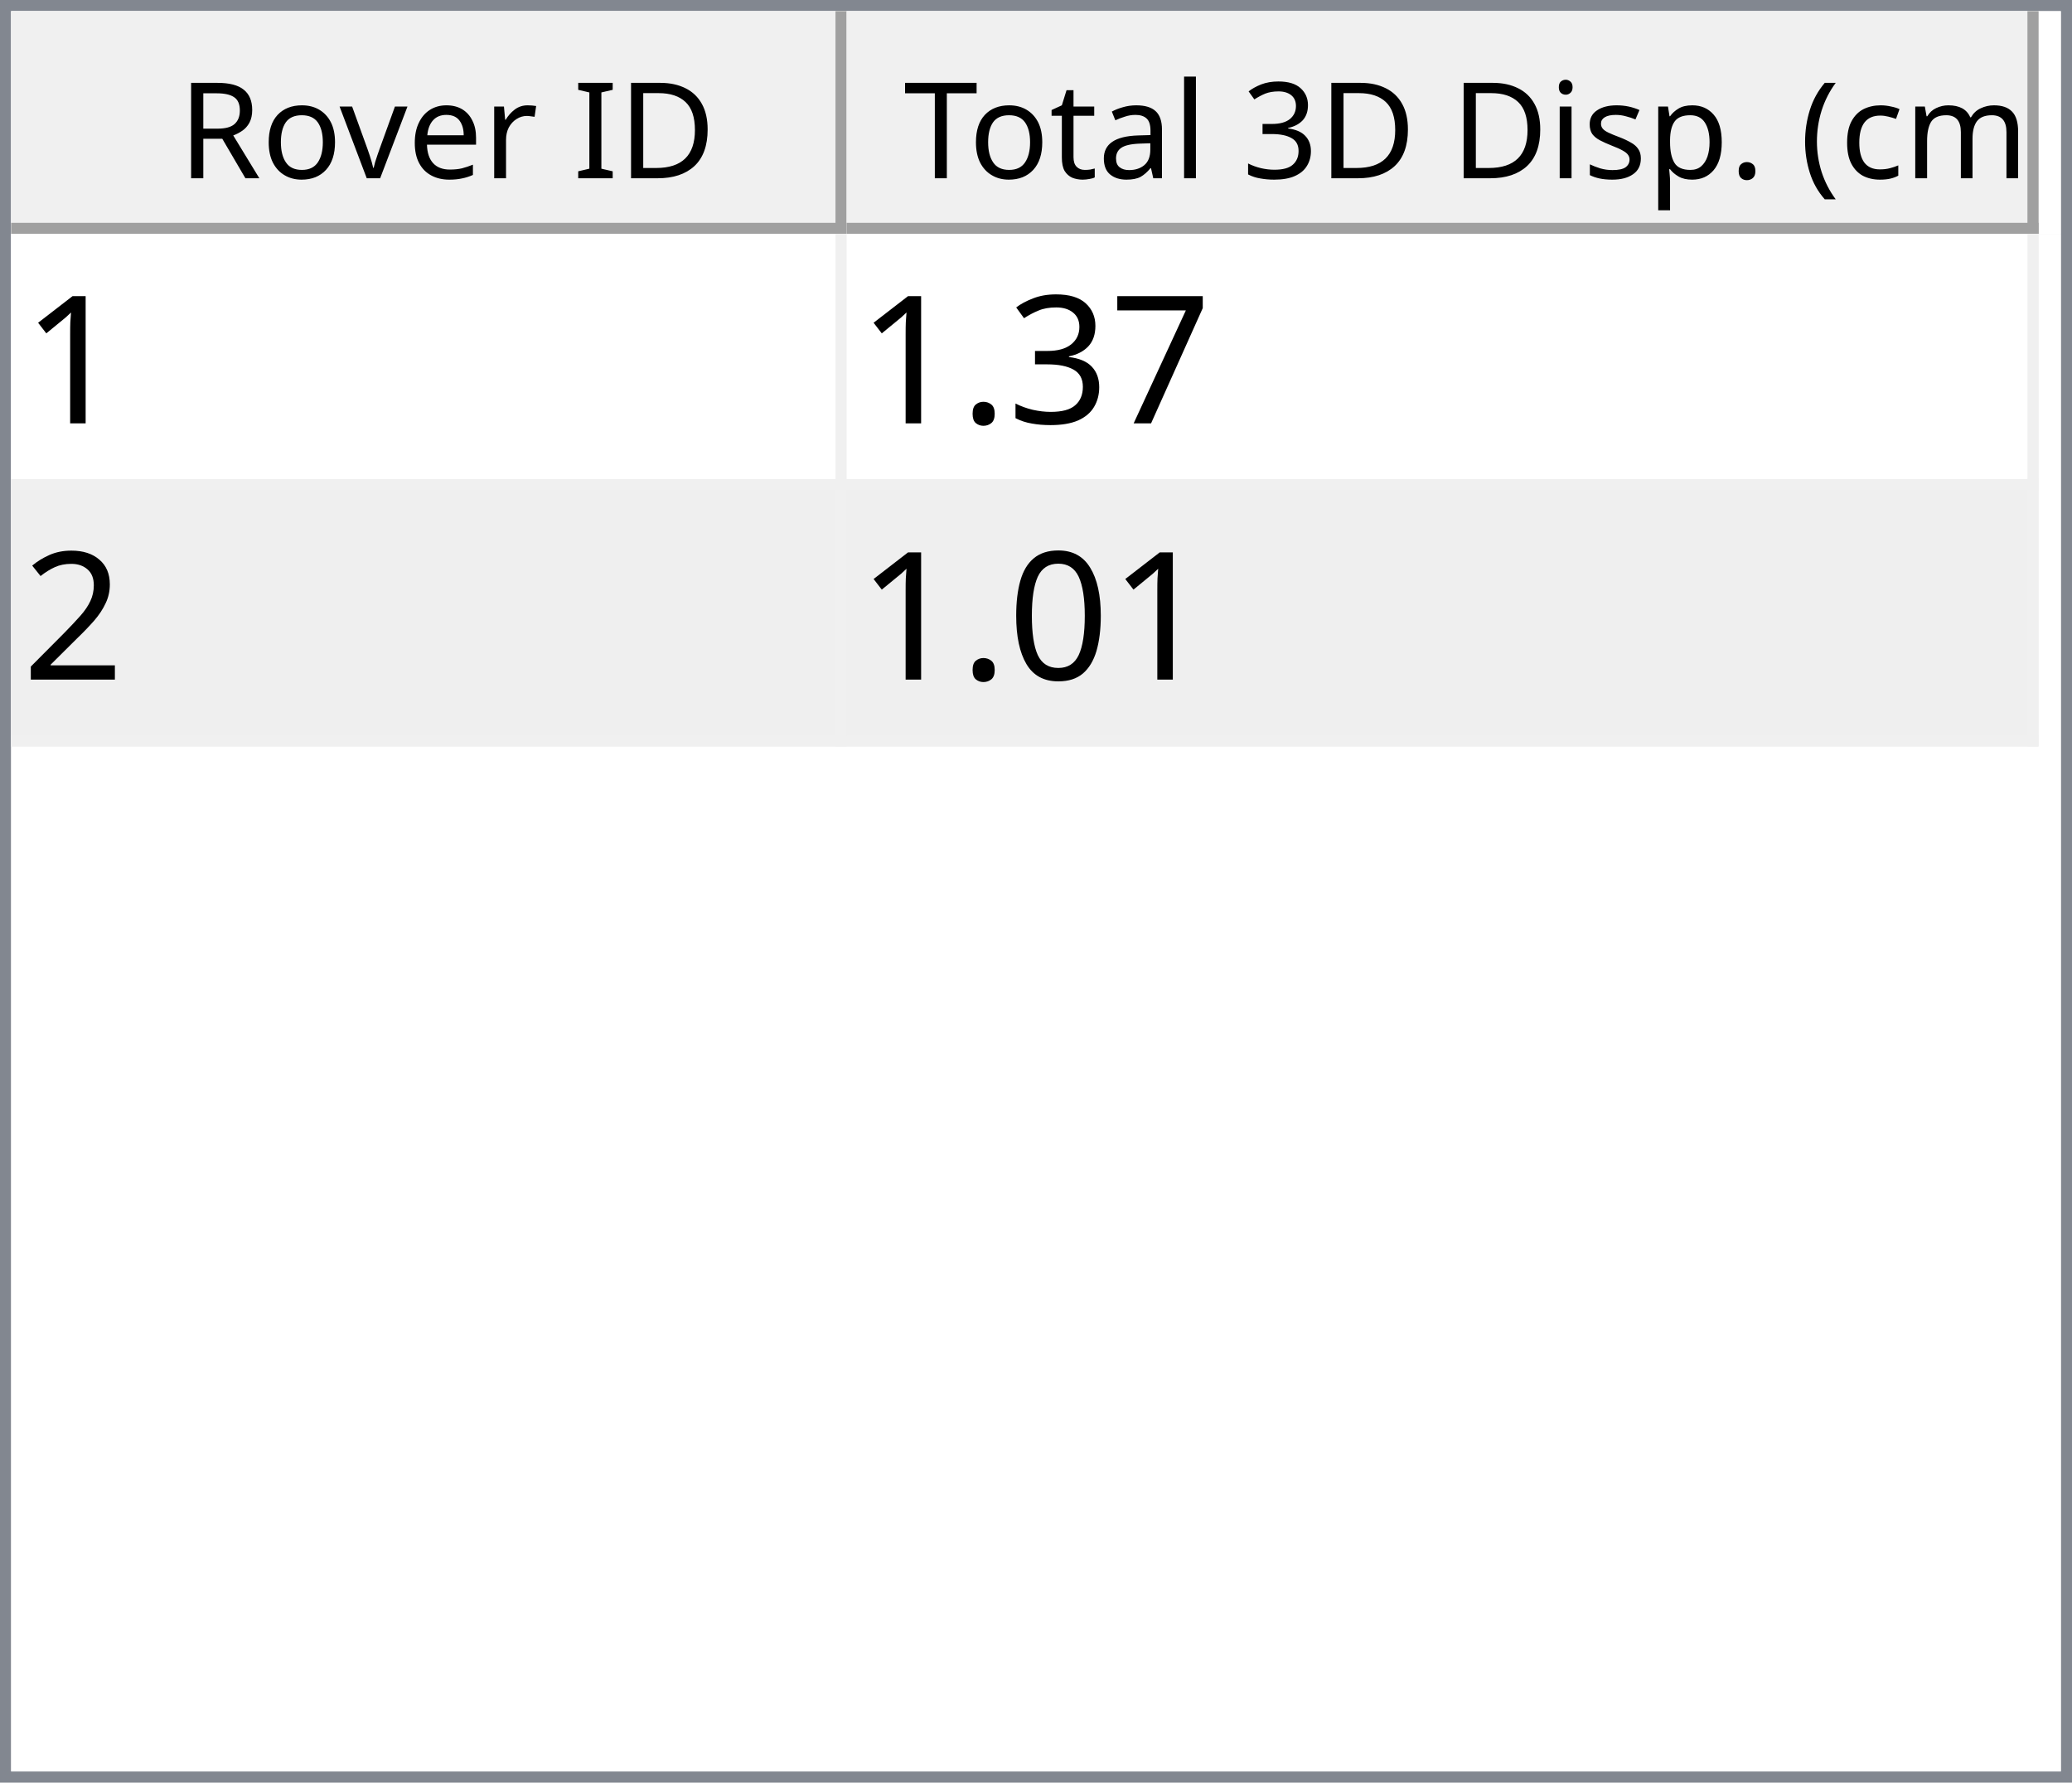
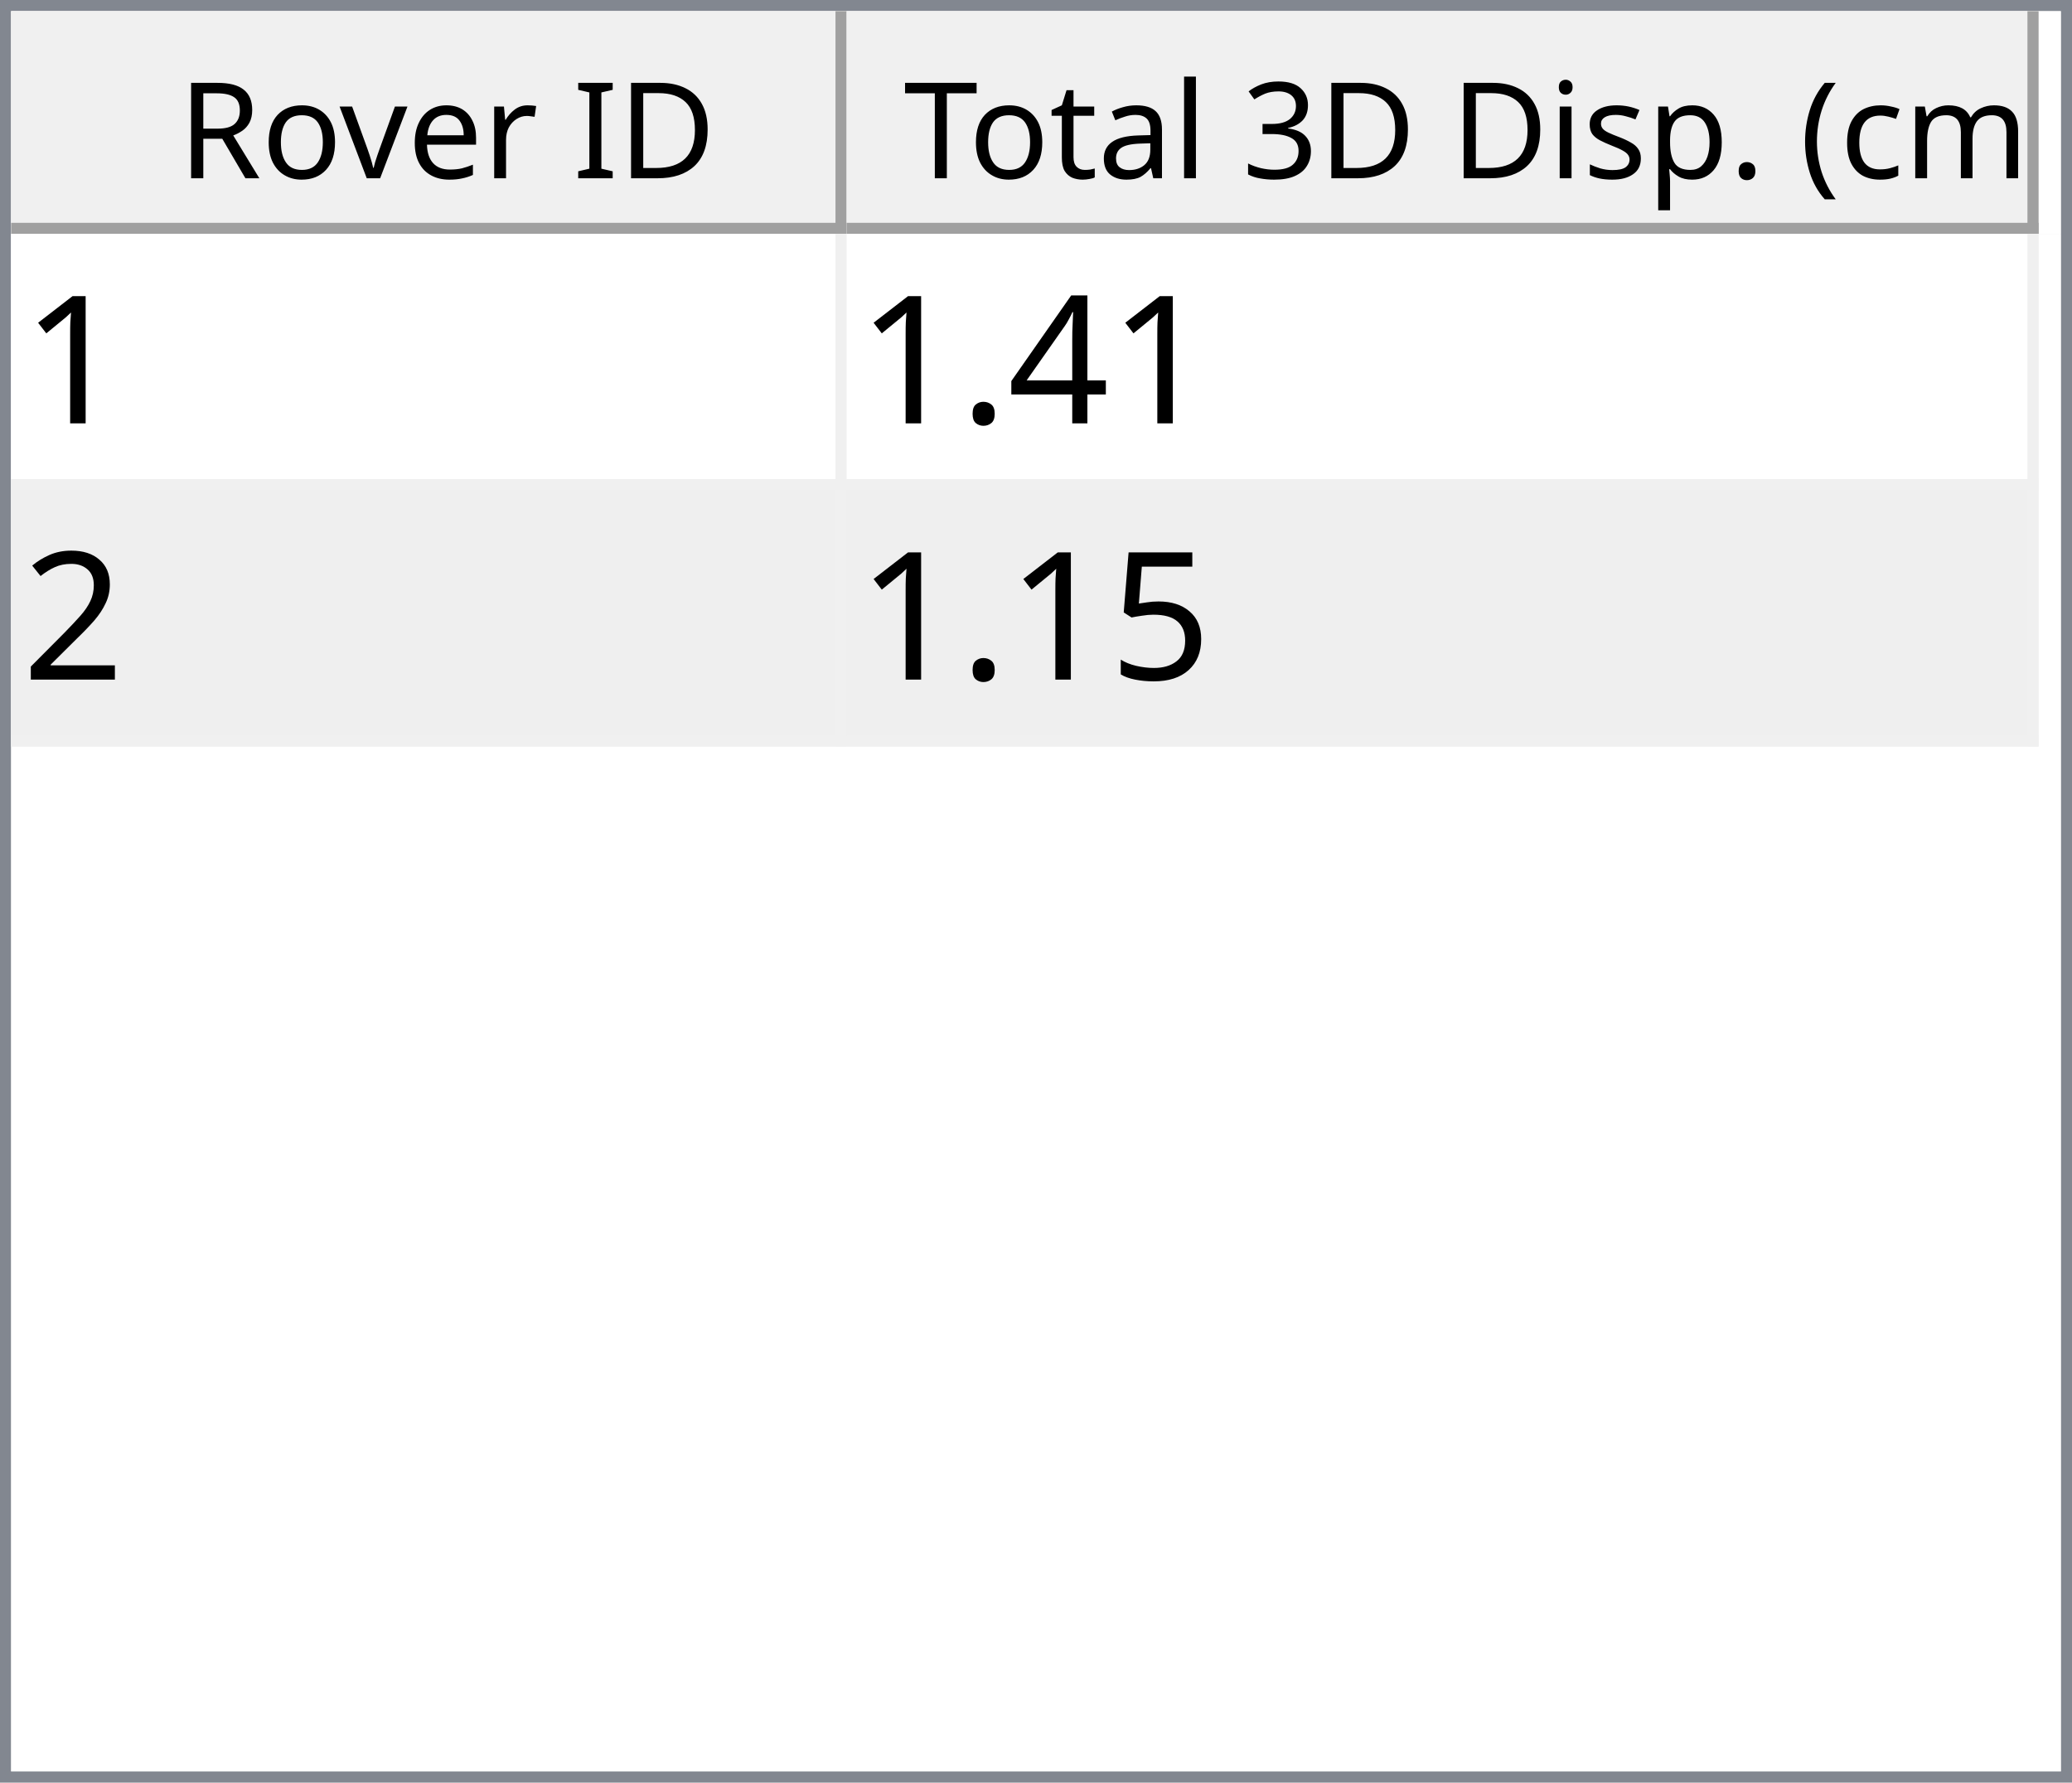
<svg xmlns="http://www.w3.org/2000/svg" style="fill-opacity:1; color-rendering:auto; color-interpolation:auto; text-rendering:auto; stroke:black; stroke-linecap:square; stroke-miterlimit:10; shape-rendering:auto; stroke-opacity:1; fill:black; stroke-dasharray:none; font-weight:normal; stroke-width:1; font-family:'Dialog'; font-style:normal; stroke-linejoin:miter; font-size:12px; stroke-dashoffset:0; image-rendering:auto;" width="186" height="160">
  <defs id="genericDefs" />
  <g>
    <defs id="defs1">
      <clipPath clipPathUnits="userSpaceOnUse" id="clipPath1">
        <path d="M0 0 L186 0 L186 160 L0 160 L0 0 Z" />
      </clipPath>
      <clipPath clipPathUnits="userSpaceOnUse" id="clipPath2">
        <path d="M0 0 L0 160 L186 160 L186 0 Z" />
      </clipPath>
      <clipPath clipPathUnits="userSpaceOnUse" id="clipPath3">
        <path d="M0 0 L0 20 L184 20 L184 0 Z" />
      </clipPath>
      <clipPath clipPathUnits="userSpaceOnUse" id="clipPath4">
        <path d="M0 0 L0 20 L75 20 L75 0 Z" />
      </clipPath>
      <clipPath clipPathUnits="userSpaceOnUse" id="clipPath5">
        <path d="M1 1 L1 19 L74 19 L74 1 Z" />
      </clipPath>
      <clipPath clipPathUnits="userSpaceOnUse" id="clipPath6">
        <path d="M0 0 L0 18 L73 18 L73 0 Z" />
      </clipPath>
      <clipPath clipPathUnits="userSpaceOnUse" id="clipPath7">
        <path d="M-0.5 -0.5 L-0.5 19.5 L74.5 19.5 L74.5 -0.5 Z" />
      </clipPath>
      <clipPath clipPathUnits="userSpaceOnUse" id="clipPath8">
        <path d="M0 0 L0 20 L107 20 L107 0 Z" />
      </clipPath>
      <clipPath clipPathUnits="userSpaceOnUse" id="clipPath9">
        <path d="M1 1 L1 19 L106 19 L106 1 Z" />
      </clipPath>
      <clipPath clipPathUnits="userSpaceOnUse" id="clipPath10">
        <path d="M0 0 L0 18 L105 18 L105 0 Z" />
      </clipPath>
      <clipPath clipPathUnits="userSpaceOnUse" id="clipPath11">
        <path d="M-0.5 -0.5 L-0.5 19.5 L106.5 19.5 L106.5 -0.5 Z" />
      </clipPath>
      <clipPath clipPathUnits="userSpaceOnUse" id="clipPath12">
        <path d="M0 0 L0 138 L184 138 L184 0 Z" />
      </clipPath>
      <clipPath clipPathUnits="userSpaceOnUse" id="clipPath13">
        <path d="M0 0 L0 46 L182 46 L182 0 Z" />
      </clipPath>
      <clipPath clipPathUnits="userSpaceOnUse" id="clipPath14">
        <path d="M-0.5 -0.5 L-0.5 45.5 L181.5 45.5 L181.5 -0.5 Z" />
      </clipPath>
      <clipPath clipPathUnits="userSpaceOnUse" id="clipPath15">
        <path d="M0 0 L0 22 L74 22 L74 0 Z" />
      </clipPath>
      <clipPath clipPathUnits="userSpaceOnUse" id="clipPath16">
        <path d="M0 0 L0 22 L106 22 L106 0 Z" />
      </clipPath>
      <font horiz-adv-x="64.551" id="font1">
        <font-face ascent="107.91" descent="25.098" units-per-em="100" style="font-style:normal; font-family:Segoe UI; font-weight:normal;" />
        <missing-glyph horiz-adv-x="64.551" d="M8.109 0 L8.109 68.266 L56.453 68.266 L56.453 0 L8.109 0 ZM15.328 7.234 L49.219 7.234 L49.219 61.031 L15.328 61.031 L15.328 7.234 Z" />
        <glyph unicode="D" horiz-adv-x="70.117" d="M9.188 0 L9.188 70.016 L28.516 70.016 Q65.531 70.016 65.531 35.891 Q65.531 19.672 55.25 9.836 Q44.969 0 27.734 0 L9.188 0 ZM17.391 62.594 L17.391 7.422 L27.828 7.422 Q41.609 7.422 49.273 14.797 Q56.938 22.172 56.938 35.688 Q56.938 62.594 28.328 62.594 L17.391 62.594 Z" />
        <glyph unicode="I" horiz-adv-x="26.611" d="M17.391 0 L9.188 0 L9.188 70.016 L17.391 70.016 L17.391 0 Z" />
        <glyph unicode=" " horiz-adv-x="27.393" d="" />
        <glyph unicode="r" horiz-adv-x="34.766" d="M34.188 41.891 Q32.078 43.5 28.125 43.5 Q23 43.5 19.555 38.672 Q16.109 33.844 16.109 25.484 L16.109 0 L8.109 0 L8.109 50 L16.109 50 L16.109 39.703 L16.312 39.703 Q18.016 44.969 21.531 47.922 Q25.047 50.875 29.391 50.875 Q32.516 50.875 34.188 50.203 L34.188 41.891 Z" />
        <glyph unicode="e" horiz-adv-x="52.295" d="M48.297 23 L12.984 23 Q13.188 14.656 17.484 10.109 Q21.781 5.562 29.297 5.562 Q37.75 5.562 44.828 11.141 L44.828 3.609 Q38.234 -1.172 27.391 -1.172 Q16.797 -1.172 10.742 5.641 Q4.688 12.453 4.688 24.812 Q4.688 36.469 11.305 43.82 Q17.922 51.172 27.734 51.172 Q37.547 51.172 42.922 44.828 Q48.297 38.484 48.297 27.203 L48.297 23 ZM40.094 29.781 Q40.047 36.719 36.75 40.578 Q33.453 44.438 27.594 44.438 Q21.922 44.438 17.969 40.383 Q14.016 36.328 13.094 29.781 L40.094 29.781 Z" />
        <glyph unicode="v" horiz-adv-x="47.9" d="M47.406 50 L27.484 0 L19.625 0 L0.688 50 L9.469 50 L22.172 13.672 Q23.578 9.672 23.922 6.688 L24.125 6.688 Q24.609 10.453 25.688 13.484 L38.969 50 L47.406 50 Z" />
        <glyph unicode="o" horiz-adv-x="58.594" d="M29 -1.172 Q17.922 -1.172 11.305 5.836 Q4.688 12.844 4.688 24.422 Q4.688 37.016 11.57 44.094 Q18.453 51.172 30.172 51.172 Q41.359 51.172 47.633 44.289 Q53.906 37.406 53.906 25.203 Q53.906 13.234 47.141 6.031 Q40.375 -1.172 29 -1.172 ZM29.594 44.438 Q21.875 44.438 17.383 39.188 Q12.891 33.938 12.891 24.703 Q12.891 15.828 17.43 10.695 Q21.969 5.562 29.594 5.562 Q37.359 5.562 41.531 10.594 Q45.703 15.625 45.703 24.906 Q45.703 34.281 41.531 39.359 Q37.359 44.438 29.594 44.438 Z" />
        <glyph unicode="R" horiz-adv-x="59.814" d="M59.375 0 L49.609 0 L37.891 19.625 Q36.281 22.359 34.766 24.289 Q33.25 26.219 31.664 27.438 Q30.078 28.656 28.25 29.219 Q26.422 29.781 24.125 29.781 L17.391 29.781 L17.391 0 L9.188 0 L9.188 70.016 L30.078 70.016 Q34.672 70.016 38.555 68.867 Q42.438 67.719 45.289 65.375 Q48.141 63.031 49.758 59.547 Q51.375 56.062 51.375 51.375 Q51.375 47.703 50.273 44.656 Q49.172 41.609 47.148 39.211 Q45.125 36.812 42.266 35.133 Q39.406 33.453 35.844 32.516 L35.844 32.328 Q37.594 31.547 38.891 30.547 Q40.188 29.547 41.359 28.18 Q42.531 26.812 43.68 25.078 Q44.828 23.344 46.234 21.047 L59.375 0 ZM17.391 62.594 L17.391 37.203 L28.516 37.203 Q31.594 37.203 34.203 38.133 Q36.812 39.062 38.719 40.797 Q40.625 42.531 41.703 45.047 Q42.781 47.562 42.781 50.688 Q42.781 56.297 39.141 59.445 Q35.5 62.594 28.609 62.594 L17.391 62.594 Z" />
        <glyph unicode=")" horiz-adv-x="30.176" d="M8.297 -15.922 L1.172 -15.922 Q16.406 2.344 16.406 26.812 Q16.406 51.469 1.078 70.016 L8.297 70.016 Q23.531 52.156 23.531 26.703 Q23.531 1.375 8.297 -15.922 Z" />
        <glyph unicode="m" horiz-adv-x="86.133" d="M79.109 0 L71.094 0 L71.094 28.719 Q71.094 37.016 68.531 40.727 Q65.969 44.438 59.906 44.438 Q54.781 44.438 51.195 39.75 Q47.609 35.062 47.609 28.516 L47.609 0 L39.594 0 L39.594 29.688 Q39.594 44.438 28.219 44.438 Q22.953 44.438 19.531 40.016 Q16.109 35.594 16.109 28.516 L16.109 0 L8.109 0 L8.109 50 L16.109 50 L16.109 42.094 L16.312 42.094 Q21.625 51.172 31.844 51.172 Q36.969 51.172 40.773 48.312 Q44.578 45.453 46 40.828 Q51.562 51.172 62.594 51.172 Q79.109 51.172 79.109 30.812 L79.109 0 Z" />
        <glyph unicode="c" horiz-adv-x="46.191" d="M42.188 2.297 Q36.422 -1.172 28.516 -1.172 Q17.828 -1.172 11.258 5.789 Q4.688 12.75 4.688 23.828 Q4.688 36.188 11.766 43.68 Q18.844 51.172 30.672 51.172 Q37.25 51.172 42.281 48.734 L42.281 40.531 Q36.719 44.438 30.375 44.438 Q22.703 44.438 17.797 38.945 Q12.891 33.453 12.891 24.516 Q12.891 15.719 17.508 10.641 Q22.125 5.562 29.891 5.562 Q36.422 5.562 42.188 9.906 L42.188 2.297 Z" />
        <glyph unicode="(" horiz-adv-x="30.176" d="M29.109 -15.922 L21.969 -15.922 Q6.844 1.375 6.844 26.703 Q6.844 52.156 21.969 70.016 L29.203 70.016 Q13.875 51.469 13.875 26.812 Q13.875 2.344 29.109 -15.922 Z" />
        <glyph unicode="." horiz-adv-x="21.68" d="M10.891 -1.078 Q8.641 -1.078 7.055 0.539 Q5.469 2.156 5.469 4.391 Q5.469 6.641 7.055 8.273 Q8.641 9.906 10.891 9.906 Q13.188 9.906 14.797 8.273 Q16.406 6.641 16.406 4.391 Q16.406 2.156 14.797 0.539 Q13.188 -1.078 10.891 -1.078 Z" />
        <glyph unicode="p" horiz-adv-x="58.789" d="M16.312 7.234 L16.109 7.234 L16.109 -23 L8.109 -23 L8.109 50 L16.109 50 L16.109 41.219 L16.312 41.219 Q22.219 51.172 33.594 51.172 Q43.266 51.172 48.688 44.461 Q54.109 37.75 54.109 26.469 Q54.109 13.922 48 6.375 Q41.891 -1.172 31.297 -1.172 Q21.578 -1.172 16.312 7.234 ZM16.109 27.391 L16.109 20.406 Q16.109 14.203 20.141 9.883 Q24.172 5.562 30.375 5.562 Q37.641 5.562 41.773 11.133 Q45.906 16.703 45.906 26.609 Q45.906 34.969 42.047 39.703 Q38.188 44.438 31.594 44.438 Q24.609 44.438 20.359 39.578 Q16.109 34.719 16.109 27.391 Z" />
        <glyph unicode="s" horiz-adv-x="42.432" d="M5.078 1.812 L5.078 10.406 Q11.625 5.562 19.484 5.562 Q30.031 5.562 30.031 12.594 Q30.031 14.594 29.125 15.992 Q28.219 17.391 26.68 18.461 Q25.141 19.531 23.07 20.383 Q21 21.234 18.609 22.172 Q15.281 23.484 12.766 24.828 Q10.25 26.172 8.57 27.859 Q6.891 29.547 6.031 31.695 Q5.172 33.844 5.172 36.719 Q5.172 40.234 6.789 42.945 Q8.406 45.656 11.086 47.484 Q13.766 49.312 17.211 50.242 Q20.656 51.172 24.312 51.172 Q30.812 51.172 35.938 48.922 L35.938 40.828 Q30.422 44.438 23.25 44.438 Q21 44.438 19.195 43.922 Q17.391 43.406 16.094 42.477 Q14.797 41.547 14.086 40.258 Q13.375 38.969 13.375 37.406 Q13.375 35.453 14.086 34.133 Q14.797 32.812 16.164 31.789 Q17.531 30.766 19.484 29.938 Q21.438 29.109 23.922 28.125 Q27.25 26.859 29.883 25.516 Q32.516 24.172 34.375 22.484 Q36.234 20.797 37.234 18.602 Q38.234 16.406 38.234 13.375 Q38.234 9.672 36.602 6.938 Q34.969 4.203 32.234 2.398 Q29.5 0.594 25.93 -0.289 Q22.359 -1.172 18.453 -1.172 Q10.75 -1.172 5.078 1.812 Z" />
        <glyph unicode="i" horiz-adv-x="24.219" d="M12.203 62.703 Q10.062 62.703 8.547 64.164 Q7.031 65.625 7.031 67.875 Q7.031 70.125 8.547 71.609 Q10.062 73.094 12.203 73.094 Q14.406 73.094 15.945 71.609 Q17.484 70.125 17.484 67.875 Q17.484 65.719 15.945 64.211 Q14.406 62.703 12.203 62.703 ZM16.109 0 L8.109 0 L8.109 50 L16.109 50 L16.109 0 Z" />
        <glyph unicode="3" horiz-adv-x="53.906" d="M46.531 19.828 Q46.531 15.094 44.75 11.211 Q42.969 7.328 39.719 4.57 Q36.469 1.812 31.93 0.297 Q27.391 -1.219 21.922 -1.219 Q11.922 -1.219 6 2.594 L6 11.188 Q13.094 5.609 22.219 5.609 Q25.875 5.609 28.828 6.539 Q31.781 7.469 33.906 9.227 Q36.031 10.984 37.18 13.477 Q38.328 15.969 38.328 19.094 Q38.328 32.812 18.797 32.812 L12.984 32.812 L12.984 39.594 L18.5 39.594 Q35.797 39.594 35.797 52.484 Q35.797 64.406 22.609 64.406 Q15.188 64.406 8.688 59.422 L8.688 67.188 Q15.375 71.188 24.609 71.188 Q29 71.188 32.57 69.969 Q36.141 68.75 38.68 66.555 Q41.219 64.359 42.609 61.281 Q44 58.203 44 54.5 Q44 40.672 30.031 36.719 L30.031 36.531 Q33.594 36.141 36.625 34.797 Q39.656 33.453 41.852 31.305 Q44.047 29.156 45.289 26.25 Q46.531 23.344 46.531 19.828 Z" />
        <glyph unicode="l" horiz-adv-x="24.219" d="M16.109 0 L8.109 0 L8.109 74.031 L16.109 74.031 L16.109 0 Z" />
        <glyph unicode="a" horiz-adv-x="50.879" d="M43.891 0 L35.891 0 L35.891 7.812 L35.688 7.812 Q30.469 -1.172 20.312 -1.172 Q12.844 -1.172 8.617 2.781 Q4.391 6.734 4.391 13.281 Q4.391 27.297 20.906 29.594 L35.891 31.688 Q35.891 44.438 25.594 44.438 Q16.547 44.438 9.281 38.281 L9.281 46.484 Q16.656 51.172 26.266 51.172 Q43.891 51.172 43.891 32.516 L43.891 0 ZM35.891 25.297 L23.828 23.641 Q18.266 22.859 15.43 20.875 Q12.594 18.891 12.594 13.875 Q12.594 10.203 15.211 7.883 Q17.828 5.562 22.172 5.562 Q28.125 5.562 32.008 9.742 Q35.891 13.922 35.891 20.312 L35.891 25.297 Z" />
        <glyph unicode="t" horiz-adv-x="33.887" d="M31.297 0.484 Q28.469 -1.078 23.828 -1.078 Q10.688 -1.078 10.688 13.578 L10.688 43.172 L2.094 43.172 L2.094 50 L10.688 50 L10.688 62.203 L18.703 64.797 L18.703 50 L31.297 50 L31.297 43.172 L18.703 43.172 L18.703 14.984 Q18.703 9.969 20.414 7.82 Q22.125 5.672 26.078 5.672 Q29.109 5.672 31.297 7.328 L31.297 0.484 Z" />
        <glyph unicode="T" horiz-adv-x="52.393" d="M50.594 62.594 L30.375 62.594 L30.375 0 L22.172 0 L22.172 62.594 L2 62.594 L2 70.016 L50.594 70.016 L50.594 62.594 Z" />
      </font>
      <font horiz-adv-x="75.0" id="font2">
        <font-face ascent="100.537" descent="21.973" units-per-em="100" style="font-style:normal; font-family:sans-serif; font-weight:normal;" />
        <missing-glyph horiz-adv-x="75.0" d="M12.5 0 L12.5 62.5 L62.5 62.5 L62.5 0 L12.5 0 ZM14.062 1.562 L60.938 1.562 L60.938 60.938 L14.062 60.938 L14.062 1.562 Z" />
        <glyph unicode="1" horiz-adv-x="55.615" d="M37.25 0 L28.469 0 L28.469 56 Q25.297 52.984 20.141 49.953 Q14.984 46.922 10.891 45.406 L10.891 53.906 Q18.266 57.375 23.781 62.305 Q29.297 67.234 31.594 71.875 L37.25 71.875 L37.25 0 Z" />
-         <glyph unicode="7" horiz-adv-x="55.615" d="M4.734 62.203 L4.734 70.656 L51.078 70.656 L51.078 63.812 Q44.234 56.547 37.523 44.484 Q30.812 32.422 27.156 19.672 Q24.516 10.688 23.781 0 L14.75 0 Q14.891 8.453 18.062 20.414 Q21.234 32.375 27.172 43.484 Q33.109 54.594 39.797 62.203 L4.734 62.203 Z" />
-         <glyph unicode="3" horiz-adv-x="55.615" d="M4.203 18.891 L12.984 20.062 Q14.5 12.594 18.141 9.297 Q21.781 6 27 6 Q33.203 6 37.477 10.297 Q41.75 14.594 41.75 20.953 Q41.75 27 37.797 30.93 Q33.844 34.859 27.734 34.859 Q25.25 34.859 21.531 33.891 L22.516 41.609 Q23.391 41.5 23.922 41.5 Q29.547 41.5 34.039 44.43 Q38.531 47.359 38.531 53.469 Q38.531 58.297 35.258 61.477 Q31.984 64.656 26.812 64.656 Q21.688 64.656 18.266 61.43 Q14.844 58.203 13.875 51.766 L5.078 53.328 Q6.688 62.156 12.398 67.016 Q18.109 71.875 26.609 71.875 Q32.469 71.875 37.398 69.359 Q42.328 66.844 44.945 62.5 Q47.562 58.156 47.562 53.266 Q47.562 48.641 45.07 44.828 Q42.578 41.016 37.703 38.766 Q44.047 37.312 47.562 32.695 Q51.078 28.078 51.078 21.141 Q51.078 11.766 44.242 5.25 Q37.406 -1.266 26.953 -1.266 Q17.531 -1.266 11.305 4.352 Q5.078 9.969 4.203 18.891 Z" />
+         <glyph unicode="4" horiz-adv-x="55.615" d="M32.328 0 L32.328 17.141 L1.266 17.141 L1.266 25.203 L33.938 71.578 L41.109 71.578 L41.109 25.203 L50.781 25.203 L50.781 17.141 L41.109 17.141 L41.109 0 L32.328 0 ZM32.328 25.203 L32.328 57.469 L9.906 25.203 L32.328 25.203 Z" />
        <glyph unicode="." horiz-adv-x="27.783" d="M9.078 0 L9.078 10.016 L19.094 10.016 L19.094 0 L9.078 0 Z" />
        <glyph unicode="2" horiz-adv-x="55.615" d="M50.344 8.453 L50.344 0 L3.031 0 Q2.938 3.172 4.047 6.109 Q5.859 10.938 9.836 15.625 Q13.812 20.312 21.344 26.469 Q33.016 36.031 37.117 41.625 Q41.219 47.219 41.219 52.203 Q41.219 57.422 37.477 61.008 Q33.734 64.594 27.734 64.594 Q21.391 64.594 17.578 60.789 Q13.766 56.984 13.719 50.25 L4.688 51.172 Q5.609 61.281 11.664 66.578 Q17.719 71.875 27.938 71.875 Q38.234 71.875 44.242 66.164 Q50.25 60.453 50.25 52 Q50.25 47.703 48.492 43.555 Q46.734 39.406 42.656 34.812 Q38.578 30.219 29.109 22.219 Q21.188 15.578 18.945 13.211 Q16.703 10.844 15.234 8.453 L50.344 8.453 Z" />
-         <glyph unicode="0" horiz-adv-x="55.615" d="M4.156 35.297 Q4.156 48 6.766 55.742 Q9.375 63.484 14.523 67.68 Q19.672 71.875 27.484 71.875 Q33.25 71.875 37.594 69.555 Q41.938 67.234 44.773 62.867 Q47.609 58.5 49.219 52.227 Q50.828 45.953 50.828 35.297 Q50.828 22.703 48.242 14.969 Q45.656 7.234 40.508 3.008 Q35.359 -1.219 27.484 -1.219 Q17.141 -1.219 11.234 6.203 Q4.156 15.141 4.156 35.297 ZM13.188 35.297 Q13.188 17.672 17.312 11.836 Q21.438 6 27.484 6 Q33.547 6 37.672 11.859 Q41.797 17.719 41.797 35.297 Q41.797 52.984 37.672 58.789 Q33.547 64.594 27.391 64.594 Q21.344 64.594 17.719 59.469 Q13.188 52.938 13.188 35.297 Z" />
+         <glyph unicode="5" horiz-adv-x="55.615" d="M4.156 18.75 L13.375 19.531 Q14.406 12.797 18.141 9.398 Q21.875 6 27.156 6 Q33.5 6 37.891 10.789 Q42.281 15.578 42.281 23.484 Q42.281 31 38.062 35.352 Q33.844 39.703 27 39.703 Q22.75 39.703 19.336 37.773 Q15.922 35.844 13.969 32.766 L5.719 33.844 L12.641 70.609 L48.25 70.609 L48.25 62.203 L19.672 62.203 L15.828 42.969 Q22.266 47.469 29.344 47.469 Q38.719 47.469 45.164 40.969 Q51.609 34.469 51.609 24.266 Q51.609 14.547 45.953 7.469 Q39.062 -1.219 27.156 -1.219 Q17.391 -1.219 11.211 4.25 Q5.031 9.719 4.156 18.75 Z" />
      </font>
    </defs>
    <g style="fill:white; stroke:white;">
      <rect x="0" y="0" width="186" style="clip-path:url(#clipPath1); stroke:none;" height="160" />
    </g>
    <g style="fill:white; text-rendering:optimizeSpeed; color-rendering:optimizeSpeed; image-rendering:optimizeSpeed; shape-rendering:crispEdges; stroke:white; color-interpolation:sRGB;">
      <rect x="0" width="186" height="160" y="0" style="stroke:none;" />
      <path style="stroke:none;" d="M0 160 L186 160 L186 0 L0 0 Z" />
    </g>
    <g style="fill:rgb(240,240,240); font-family:'Segoe UI'; stroke:rgb(240,240,240);">
      <rect x="0" y="0" width="186" style="clip-path:url(#clipPath2); stroke:none;" height="160" />
    </g>
    <g style="fill:rgb(130,135,144); font-family:'Segoe UI'; stroke:rgb(130,135,144);">
      <path d="M0 0 L186 0 L186 160 L0 160 L0 0 ZM1 1 L185 1 L185 159 L1 159 L1 1 Z" style="fill-rule:evenodd; clip-path:url(#clipPath2); stroke:none;" />
    </g>
    <g style="fill:white; font-family:'Segoe UI'; stroke:white;" transform="translate(1,1)">
      <rect x="0" y="0" width="184" style="clip-path:url(#clipPath3); stroke:none;" height="20" />
    </g>
    <g style="fill:rgb(240,240,240); font-family:'Segoe UI'; stroke:rgb(240,240,240);" transform="translate(1,1)">
      <rect x="0" y="0" width="75" style="clip-path:url(#clipPath4); stroke:none;" height="20" />
    </g>
    <g style="font-family:'Segoe UI';" transform="translate(2,2)">
      <text x="14" xml:space="preserve" y="14" style="clip-path:url(#clipPath6); stroke:none;">Rover ID</text>
    </g>
    <g style="fill:rgb(160,160,160); font-family:'Segoe UI'; stroke:rgb(160,160,160); stroke-linejoin:bevel;" transform="translate(1.5,1.5)">
      <line x1="74" x2="74" y1="0" style="fill:none; clip-path:url(#clipPath7);" y2="19" />
    </g>
    <g style="fill:rgb(160,160,160); font-family:'Segoe UI'; stroke:rgb(160,160,160); stroke-linejoin:bevel;" transform="matrix(1,0,0,1,1,1) translate(0.5,0.5)">
      <line x1="0" x2="74" y1="19" style="fill:none; clip-path:url(#clipPath7);" y2="19" />
    </g>
    <g style="fill:rgb(240,240,240); font-family:'Segoe UI'; stroke:rgb(240,240,240);" transform="translate(76,1)">
      <rect x="0" y="0" width="107" style="clip-path:url(#clipPath8); stroke:none;" height="20" />
    </g>
    <g style="font-family:'Segoe UI';" transform="translate(77,2)">
      <text x="1" xml:space="preserve" y="14" style="clip-path:url(#clipPath10); stroke:none;"> Total 3D Disp. (cm)</text>
    </g>
    <g style="fill:rgb(160,160,160); font-family:'Segoe UI'; stroke:rgb(160,160,160); stroke-linejoin:bevel;" transform="translate(76.5,1.5)">
      <line x1="106" x2="106" y1="0" style="fill:none; clip-path:url(#clipPath11);" y2="19" />
    </g>
    <g style="fill:rgb(160,160,160); font-family:'Segoe UI'; stroke:rgb(160,160,160); stroke-linejoin:bevel;" transform="matrix(1,0,0,1,76,1) translate(0.5,0.5)">
      <line x1="0" x2="106" y1="19" style="fill:none; clip-path:url(#clipPath11);" y2="19" />
    </g>
    <g style="fill:white; font-family:'Segoe UI'; stroke:white;" transform="translate(1,21)">
      <rect x="0" y="0" width="184" style="clip-path:url(#clipPath12); stroke:none;" height="138" />
    </g>
    <g style="fill:rgb(240,240,240); font-size:16px; font-family:sans-serif; stroke:rgb(240,240,240);" transform="translate(1,21)">
      <rect x="0" y="0" width="182" style="clip-path:url(#clipPath13); stroke:none;" height="46" />
      <line transform="translate(0.5,0.5)" x1="0" x2="181" y1="22" style="clip-path:url(#clipPath14); fill:none; stroke-linejoin:bevel;" y2="22" />
    </g>
    <g transform="matrix(1,0,0,1,1,21) translate(0.5,0.5)" style="fill:rgb(240,240,240); font-size:16px; font-family:sans-serif; stroke:rgb(240,240,240); stroke-linejoin:bevel;">
      <line x1="0" x2="181" y1="45" style="fill:none; clip-path:url(#clipPath14);" y2="45" />
    </g>
    <g transform="matrix(1,0,0,1,1,21) translate(0.5,0.5)" style="fill:rgb(240,240,240); font-size:16px; font-family:sans-serif; stroke:rgb(240,240,240); stroke-linejoin:bevel;">
      <line x1="74" x2="74" y1="0" style="fill:none; clip-path:url(#clipPath14);" y2="45" />
    </g>
    <g transform="matrix(1,0,0,1,1,21) translate(0.5,0.5)" style="fill:rgb(240,240,240); font-size:16px; font-family:sans-serif; stroke:rgb(240,240,240); stroke-linejoin:bevel;">
      <line x1="181" x2="181" y1="0" style="fill:none; clip-path:url(#clipPath14);" y2="45" />
    </g>
    <g style="fill:white; font-size:16px; font-family:sans-serif; stroke:white;" transform="matrix(1,0,0,1,1,21)">
      <rect x="0" y="0" width="74" style="clip-path:url(#clipPath15); stroke:none;" height="22" />
      <text x="1" y="17" style="fill:black; clip-path:url(#clipPath15); stroke:none;" xml:space="preserve">1</text>
    </g>
    <g style="fill:white; font-size:16px; font-family:sans-serif; stroke:white;" transform="matrix(1,0,0,1,1,21) translate(75,0)">
      <rect x="0" y="0" width="106" style="clip-path:url(#clipPath16); stroke:none;" height="22" />
-       <text x="1" y="17" style="fill:black; clip-path:url(#clipPath16); stroke:none;" xml:space="preserve">1.37</text>
+       <text x="1" y="17" style="fill:black; clip-path:url(#clipPath16); stroke:none;" xml:space="preserve">1.41</text>
    </g>
    <g style="fill:rgb(239,239,239); font-size:16px; font-family:sans-serif; stroke:rgb(239,239,239);" transform="matrix(1,0,0,1,1,21) translate(0,23)">
      <rect x="0" y="0" width="74" style="clip-path:url(#clipPath15); stroke:none;" height="22" />
      <text x="1" y="17" style="fill:black; clip-path:url(#clipPath15); stroke:none;" xml:space="preserve">2</text>
    </g>
    <g style="fill:rgb(239,239,239); font-size:16px; font-family:sans-serif; stroke:rgb(239,239,239);" transform="matrix(1,0,0,1,1,21) translate(75,23)">
      <rect x="0" y="0" width="106" style="clip-path:url(#clipPath16); stroke:none;" height="22" />
-       <text x="1" y="17" style="fill:black; clip-path:url(#clipPath16); stroke:none;" xml:space="preserve">1.01</text>
+       <text x="1" y="17" style="fill:black; clip-path:url(#clipPath16); stroke:none;" xml:space="preserve">1.15</text>
    </g>
  </g>
</svg>
